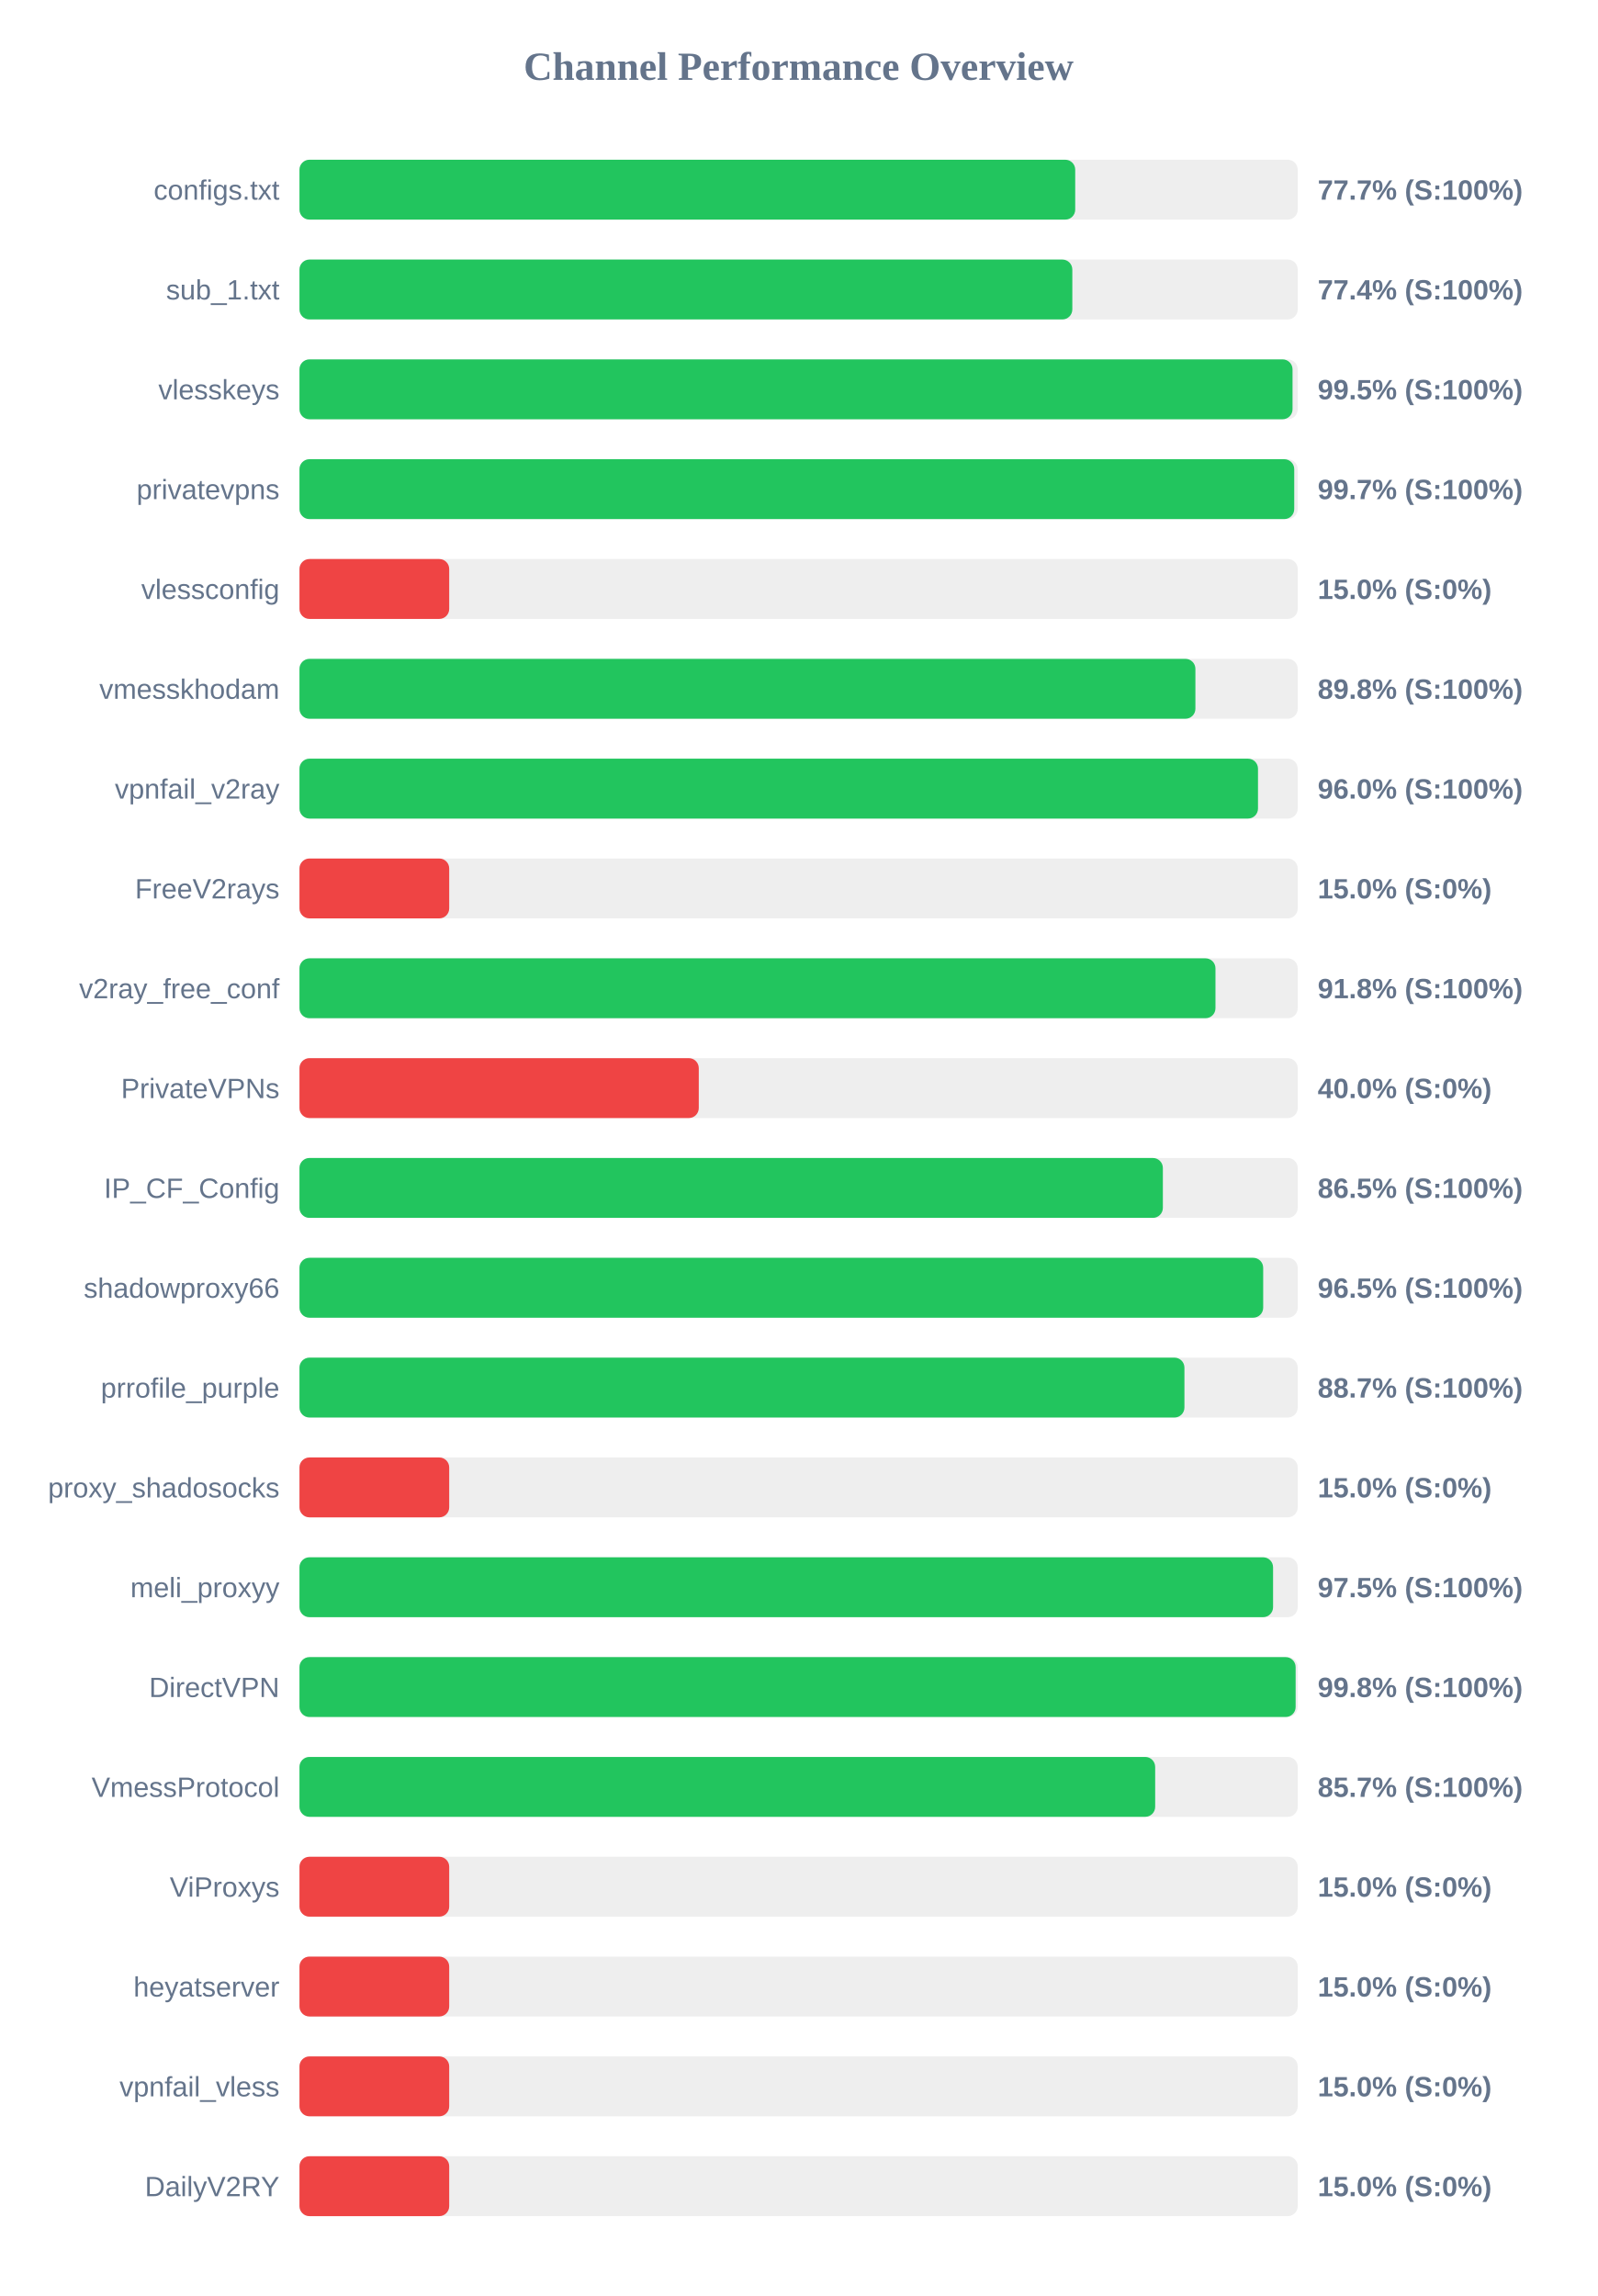
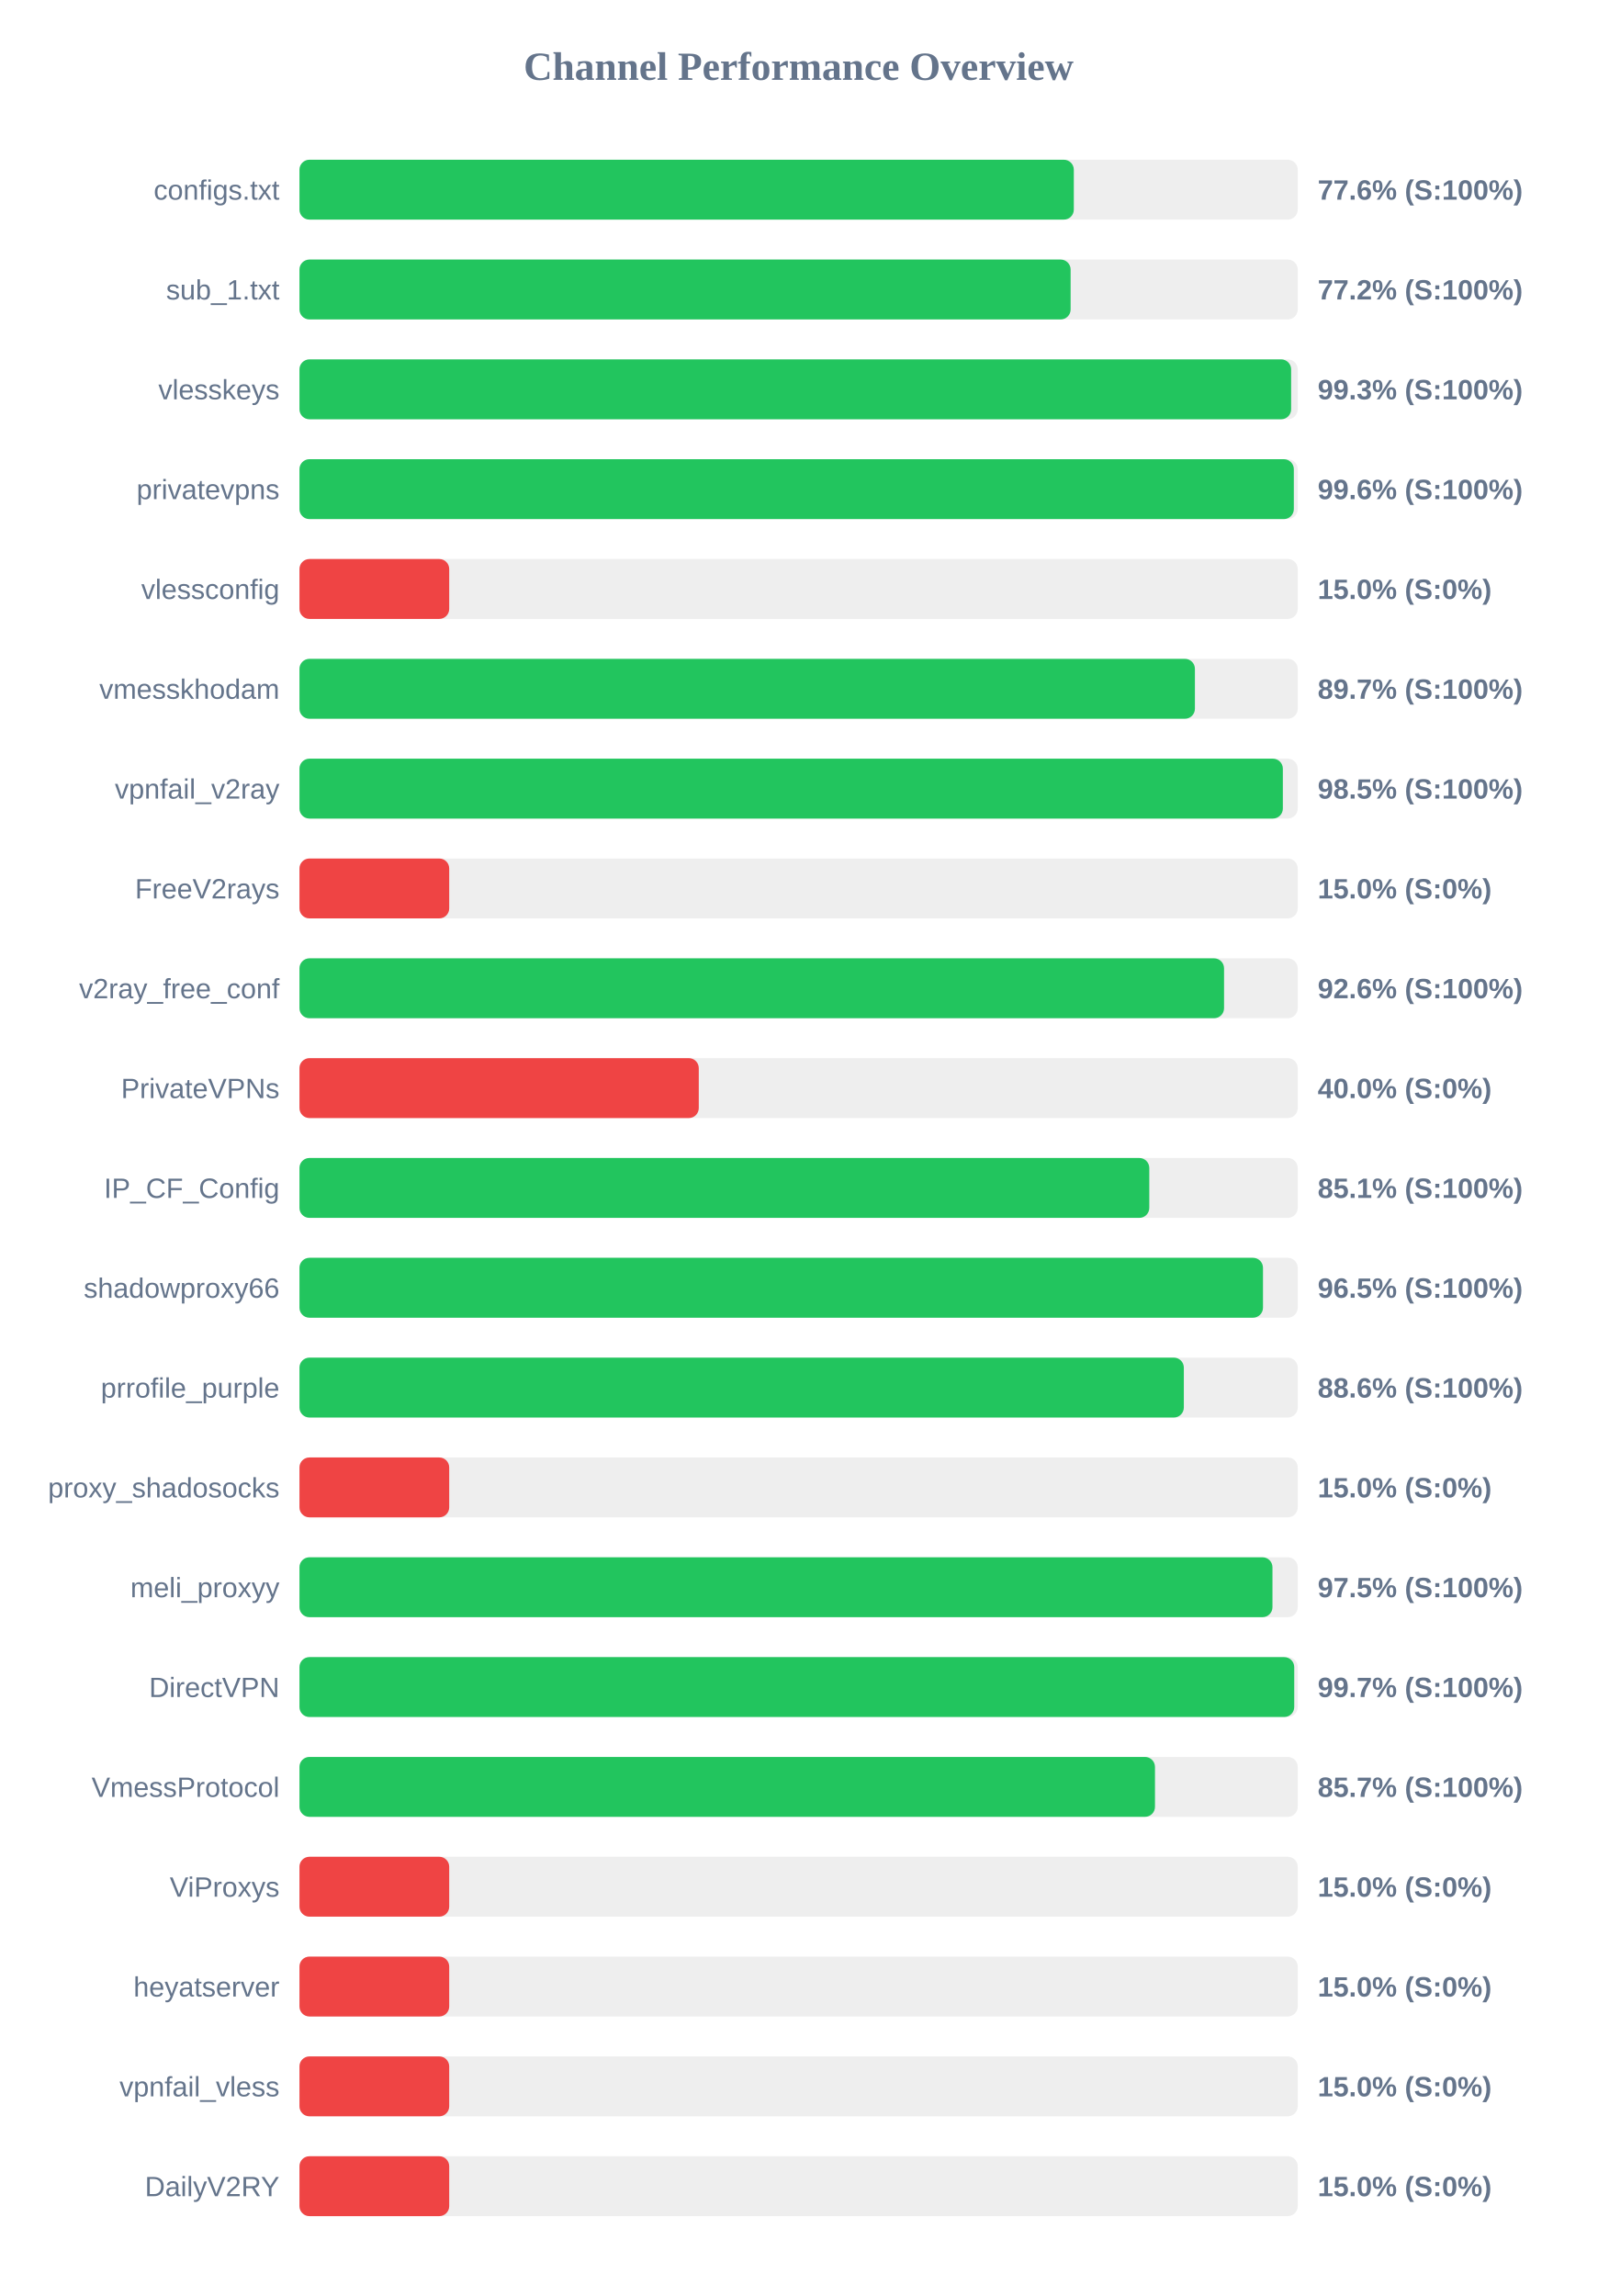
<svg xmlns="http://www.w3.org/2000/svg" width="800" height="1150" version="1.1">
  <style>
        .row { font: 14px Arial; fill: #64748b; }
        .score { font: bold 14px Arial; fill: #64748b; }
    </style>
  <text x="400" y="40" text-anchor="middle" font-size="20px" font-weight="bold" fill="#64748b">Channel Performance Overview</text>
  <rect x="150" y="80" width="500" height="30" fill="#eee" rx="5" />
-   <rect x="150" y="80" width="388.55" height="30" fill="#22c55e" rx="5" />
+   <rect x="150" y="80" width="387.85" height="30" fill="#22c55e" rx="5" />
  <text x="140" y="100" text-anchor="end" class="row">configs.txt</text>
-   <text x="660" y="100" text-anchor="start" class="score">77.7% (S:100%)</text>
+   <text x="660" y="100" text-anchor="start" class="score">77.6% (S:100%)</text>
  <rect x="150" y="130" width="500" height="30" fill="#eee" rx="5" />
-   <rect x="150" y="130" width="387.1" height="30" fill="#22c55e" rx="5" />
+   <rect x="150" y="130" width="386.25" height="30" fill="#22c55e" rx="5" />
  <text x="140" y="150" text-anchor="end" class="row">sub_1.txt</text>
-   <text x="660" y="150" text-anchor="start" class="score">77.4% (S:100%)</text>
+   <text x="660" y="150" text-anchor="start" class="score">77.2% (S:100%)</text>
  <rect x="150" y="180" width="500" height="30" fill="#eee" rx="5" />
-   <rect x="150" y="180" width="497.4" height="30" fill="#22c55e" rx="5" />
+   <rect x="150" y="180" width="496.7" height="30" fill="#22c55e" rx="5" />
  <text x="140" y="200" text-anchor="end" class="row">vlesskeys</text>
-   <text x="660" y="200" text-anchor="start" class="score">99.5% (S:100%)</text>
+   <text x="660" y="200" text-anchor="start" class="score">99.3% (S:100%)</text>
  <rect x="150" y="230" width="500" height="30" fill="#eee" rx="5" />
-   <rect x="150" y="230" width="498.25" height="30" fill="#22c55e" rx="5" />
+   <rect x="150" y="230" width="498.05" height="30" fill="#22c55e" rx="5" />
  <text x="140" y="250" text-anchor="end" class="row">privatevpns</text>
-   <text x="660" y="250" text-anchor="start" class="score">99.7% (S:100%)</text>
+   <text x="660" y="250" text-anchor="start" class="score">99.6% (S:100%)</text>
  <rect x="150" y="280" width="500" height="30" fill="#eee" rx="5" />
  <rect x="150" y="280" width="75.0" height="30" fill="#ef4444" rx="5" />
  <text x="140" y="300" text-anchor="end" class="row">vlessconfig</text>
  <text x="660" y="300" text-anchor="start" class="score">15.0% (S:0%)</text>
  <rect x="150" y="330" width="500" height="30" fill="#eee" rx="5" />
-   <rect x="150" y="330" width="448.75" height="30" fill="#22c55e" rx="5" />
+   <rect x="150" y="330" width="448.5" height="30" fill="#22c55e" rx="5" />
  <text x="140" y="350" text-anchor="end" class="row">vmesskhodam</text>
-   <text x="660" y="350" text-anchor="start" class="score">89.8% (S:100%)</text>
+   <text x="660" y="350" text-anchor="start" class="score">89.7% (S:100%)</text>
  <rect x="150" y="380" width="500" height="30" fill="#eee" rx="5" />
-   <rect x="150" y="380" width="480.1" height="30" fill="#22c55e" rx="5" />
+   <rect x="150" y="380" width="492.55" height="30" fill="#22c55e" rx="5" />
  <text x="140" y="400" text-anchor="end" class="row">vpnfail_v2ray</text>
-   <text x="660" y="400" text-anchor="start" class="score">96.0% (S:100%)</text>
+   <text x="660" y="400" text-anchor="start" class="score">98.5% (S:100%)</text>
  <rect x="150" y="430" width="500" height="30" fill="#eee" rx="5" />
  <rect x="150" y="430" width="75.0" height="30" fill="#ef4444" rx="5" />
  <text x="140" y="450" text-anchor="end" class="row">FreeV2rays</text>
  <text x="660" y="450" text-anchor="start" class="score">15.0% (S:0%)</text>
  <rect x="150" y="480" width="500" height="30" fill="#eee" rx="5" />
-   <rect x="150" y="480" width="458.8" height="30" fill="#22c55e" rx="5" />
+   <rect x="150" y="480" width="463.1" height="30" fill="#22c55e" rx="5" />
  <text x="140" y="500" text-anchor="end" class="row">v2ray_free_conf</text>
-   <text x="660" y="500" text-anchor="start" class="score">91.8% (S:100%)</text>
+   <text x="660" y="500" text-anchor="start" class="score">92.6% (S:100%)</text>
  <rect x="150" y="530" width="500" height="30" fill="#eee" rx="5" />
  <rect x="150" y="530" width="200.0" height="30" fill="#ef4444" rx="5" />
  <text x="140" y="550" text-anchor="end" class="row">PrivateVPNs</text>
  <text x="660" y="550" text-anchor="start" class="score">40.0% (S:0%)</text>
  <rect x="150" y="580" width="500" height="30" fill="#eee" rx="5" />
-   <rect x="150" y="580" width="432.45" height="30" fill="#22c55e" rx="5" />
+   <rect x="150" y="580" width="425.65" height="30" fill="#22c55e" rx="5" />
  <text x="140" y="600" text-anchor="end" class="row">IP_CF_Config</text>
-   <text x="660" y="600" text-anchor="start" class="score">86.5% (S:100%)</text>
+   <text x="660" y="600" text-anchor="start" class="score">85.1% (S:100%)</text>
  <rect x="150" y="630" width="500" height="30" fill="#eee" rx="5" />
-   <rect x="150" y="630" width="482.7" height="30" fill="#22c55e" rx="5" />
+   <rect x="150" y="630" width="482.6" height="30" fill="#22c55e" rx="5" />
  <text x="140" y="650" text-anchor="end" class="row">shadowproxy66</text>
  <text x="660" y="650" text-anchor="start" class="score">96.5% (S:100%)</text>
  <rect x="150" y="680" width="500" height="30" fill="#eee" rx="5" />
-   <rect x="150" y="680" width="443.25" height="30" fill="#22c55e" rx="5" />
+   <rect x="150" y="680" width="442.95" height="30" fill="#22c55e" rx="5" />
  <text x="140" y="700" text-anchor="end" class="row">prrofile_purple</text>
-   <text x="660" y="700" text-anchor="start" class="score">88.7% (S:100%)</text>
+   <text x="660" y="700" text-anchor="start" class="score">88.6% (S:100%)</text>
  <rect x="150" y="730" width="500" height="30" fill="#eee" rx="5" />
  <rect x="150" y="730" width="75.0" height="30" fill="#ef4444" rx="5" />
  <text x="140" y="750" text-anchor="end" class="row">proxy_shadosocks</text>
  <text x="660" y="750" text-anchor="start" class="score">15.0% (S:0%)</text>
  <rect x="150" y="780" width="500" height="30" fill="#eee" rx="5" />
-   <rect x="150" y="780" width="487.65" height="30" fill="#22c55e" rx="5" />
+   <rect x="150" y="780" width="487.35" height="30" fill="#22c55e" rx="5" />
  <text x="140" y="800" text-anchor="end" class="row">meli_proxyy</text>
  <text x="660" y="800" text-anchor="start" class="score">97.5% (S:100%)</text>
  <rect x="150" y="830" width="500" height="30" fill="#eee" rx="5" />
-   <rect x="150" y="830" width="498.95" height="30" fill="#22c55e" rx="5" />
+   <rect x="150" y="830" width="498.25" height="30" fill="#22c55e" rx="5" />
  <text x="140" y="850" text-anchor="end" class="row">DirectVPN</text>
-   <text x="660" y="850" text-anchor="start" class="score">99.8% (S:100%)</text>
+   <text x="660" y="850" text-anchor="start" class="score">99.7% (S:100%)</text>
  <rect x="150" y="880" width="500" height="30" fill="#eee" rx="5" />
-   <rect x="150" y="880" width="428.6" height="30" fill="#22c55e" rx="5" />
+   <rect x="150" y="880" width="428.5" height="30" fill="#22c55e" rx="5" />
  <text x="140" y="900" text-anchor="end" class="row">VmessProtocol</text>
  <text x="660" y="900" text-anchor="start" class="score">85.7% (S:100%)</text>
  <rect x="150" y="930" width="500" height="30" fill="#eee" rx="5" />
  <rect x="150" y="930" width="75.0" height="30" fill="#ef4444" rx="5" />
  <text x="140" y="950" text-anchor="end" class="row">ViProxys</text>
  <text x="660" y="950" text-anchor="start" class="score">15.0% (S:0%)</text>
  <rect x="150" y="980" width="500" height="30" fill="#eee" rx="5" />
  <rect x="150" y="980" width="75.0" height="30" fill="#ef4444" rx="5" />
  <text x="140" y="1000" text-anchor="end" class="row">heyatserver</text>
  <text x="660" y="1000" text-anchor="start" class="score">15.0% (S:0%)</text>
  <rect x="150" y="1030" width="500" height="30" fill="#eee" rx="5" />
  <rect x="150" y="1030" width="75.0" height="30" fill="#ef4444" rx="5" />
  <text x="140" y="1050" text-anchor="end" class="row">vpnfail_vless</text>
  <text x="660" y="1050" text-anchor="start" class="score">15.0% (S:0%)</text>
  <rect x="150" y="1080" width="500" height="30" fill="#eee" rx="5" />
  <rect x="150" y="1080" width="75.0" height="30" fill="#ef4444" rx="5" />
  <text x="140" y="1100" text-anchor="end" class="row">DailyV2RY</text>
  <text x="660" y="1100" text-anchor="start" class="score">15.0% (S:0%)</text>
</svg>
